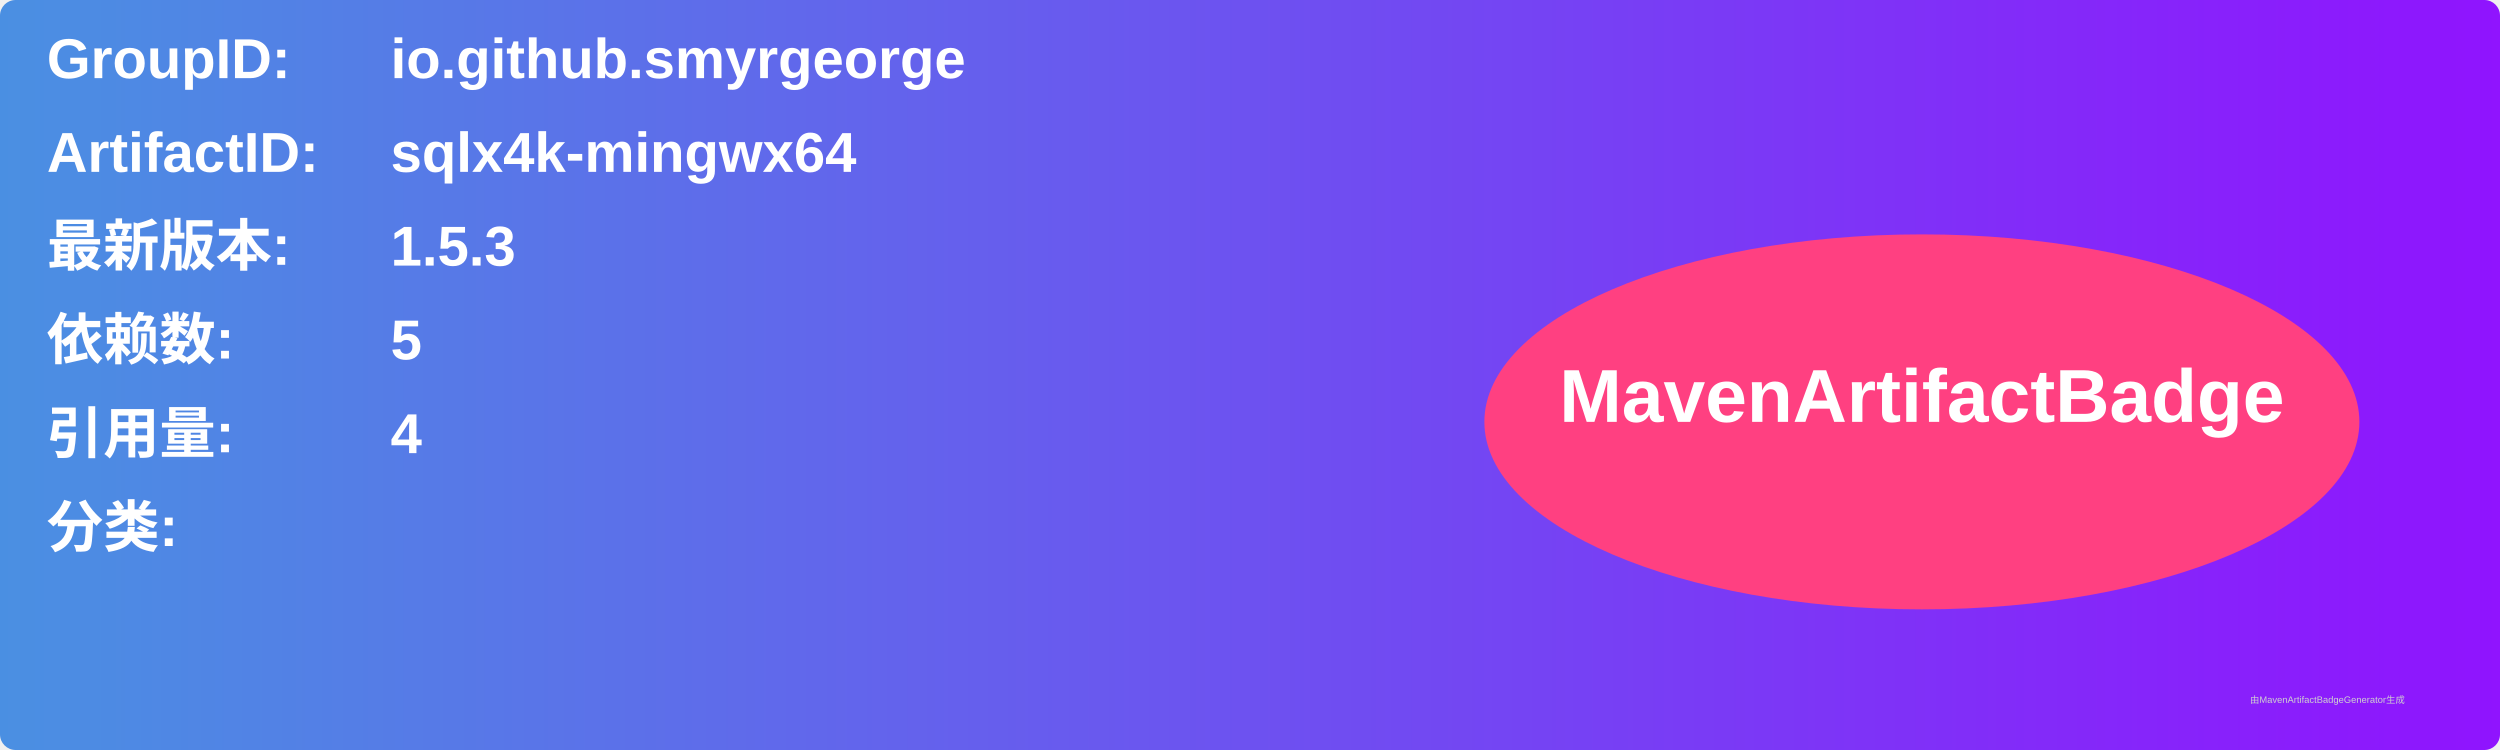
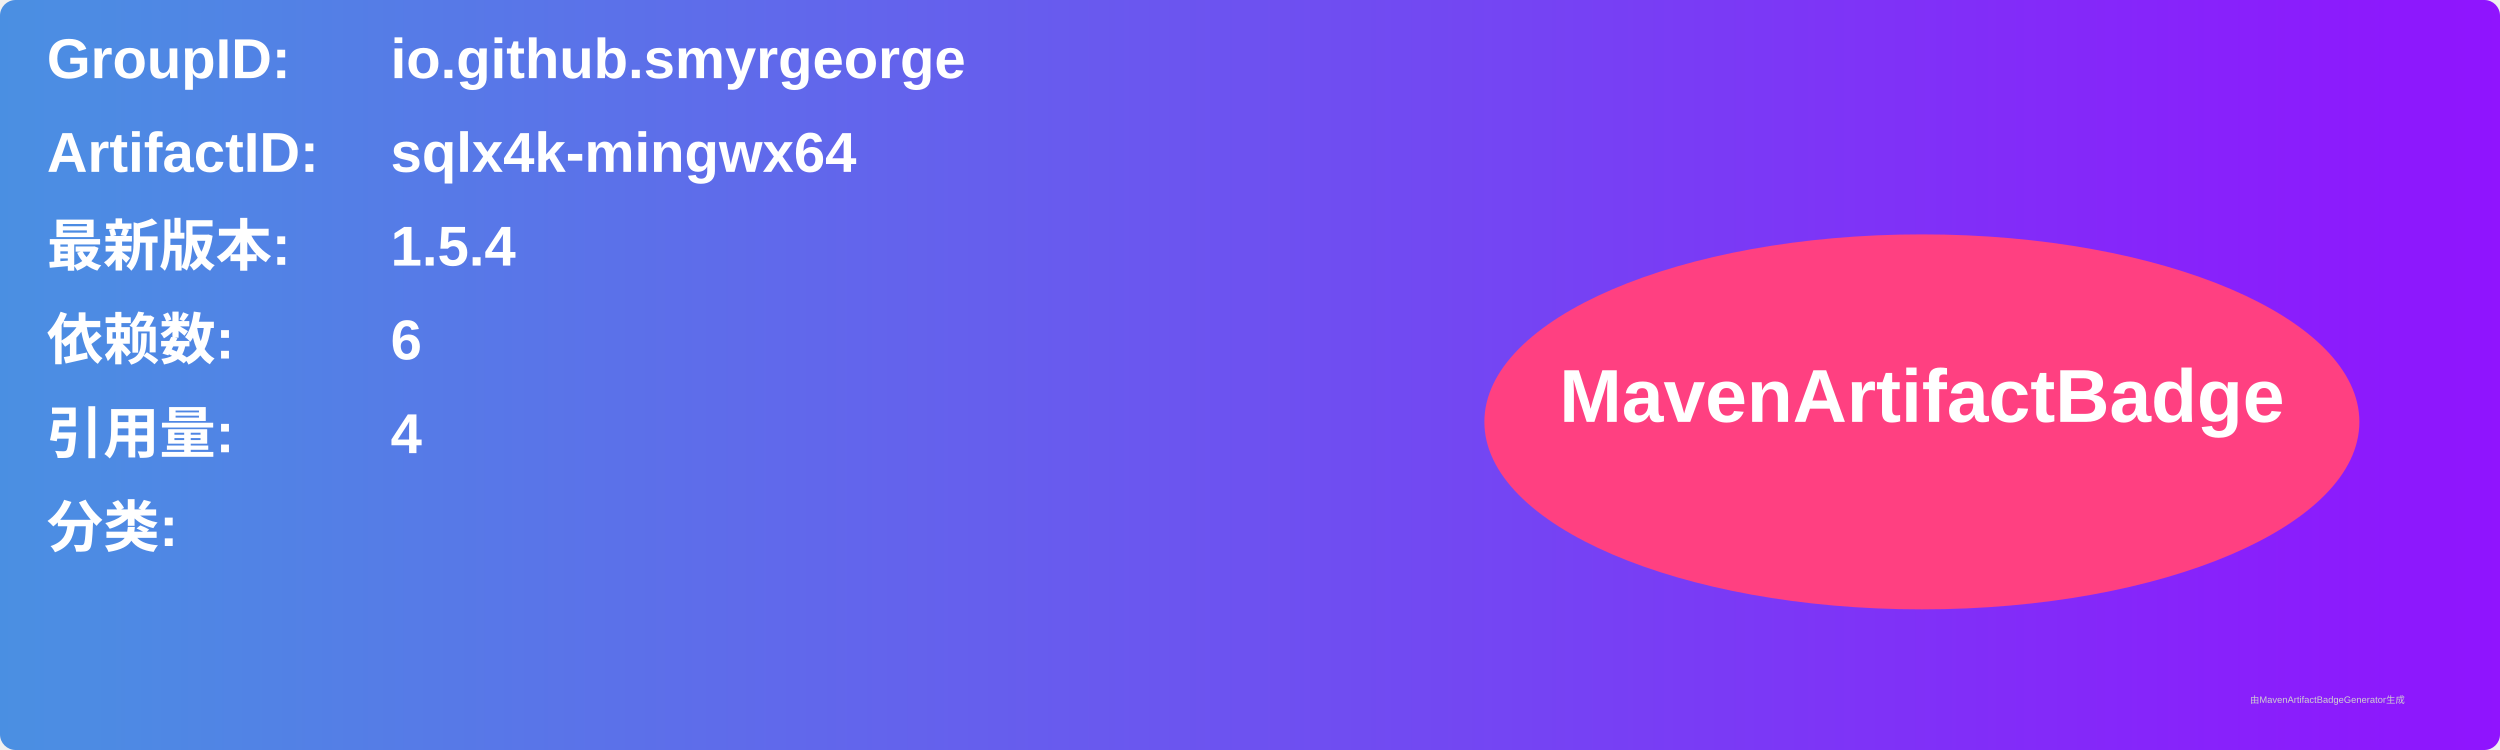
<svg xmlns="http://www.w3.org/2000/svg" width="800" height="240" viewBox="0 0 800 240">
  <linearGradient id="grad" x1="0%" y1="0%" x2="100%" y2="0%">
    <stop offset="0%" stop-color="#4a90e2" />
    <stop offset="100%" stop-color="#9013fe" />
  </linearGradient>
  <rect width="100%" height="100%" rx="5" ry="5" fill="url(#grad)" />
  <g transform="translate(15, 15)">
    <text x="0" y="10" font-family="Arial" font-size="18" fill="white" font-weight="bold" width="260">GroupID:</text>
    <text x="110" y="10" font-family="Arial" font-size="18" fill="white" font-weight="bold" width="460">io.github.smyrgeorge</text>
    <text x="0" y="40" font-family="Arial" font-size="18" fill="white" font-weight="bold" width="260">ArtifactID:</text>
    <text x="110" y="40" font-family="Arial" font-size="18" fill="white" font-weight="bold" width="460">sqlx4k-mingwx64</text>
    <text x="0" y="70" font-family="Arial" font-size="18" fill="white" font-weight="bold">最新版本:</text>
    <text x="110" y="70" font-family="Arial" font-size="18" fill="white" font-weight="bold">
-       <tspan font-weight="bold">1.5.3</tspan>
+       <tspan font-weight="bold">1.5.4</tspan>
    </text>
    <text x="0" y="100" font-family="Arial" font-size="18" fill="white" font-weight="bold">依赖数: </text>
    <text x="110" y="100" font-family="Arial" font-size="18" fill="white">
-       <tspan font-weight="bold">5</tspan>
+       <tspan font-weight="bold">6</tspan>
    </text>
    <text x="0" y="130" font-family="Arial" font-size="18" fill="white" font-weight="bold">引用量: </text>
    <text x="110" y="130" font-family="Arial" font-size="18" fill="white">
      <tspan font-weight="bold">4</tspan>
    </text>
    <text x="0" y="160" font-family="Arial" font-size="18" fill="white" font-weight="bold">分类:</text>
    <text x="10" y="190" font-family="Arial" font-size="10" fill="white">
      <tspan font-weight="bold" />
    </text>
    <ellipse cx="600" cy="120" rx="140" ry="60" fill="#ff4081" />
    <text x="600" y="120" text-anchor="middle" font-family="Arial" font-size="24" fill="white" font-weight="bold">MavenArtifactBadge</text>
  </g>
  <text x="720" y="225" font-family="Arial" font-size="3" fill="#d0d0d0">由MavenArtifactBadgeGenerator生成</text>
</svg>
